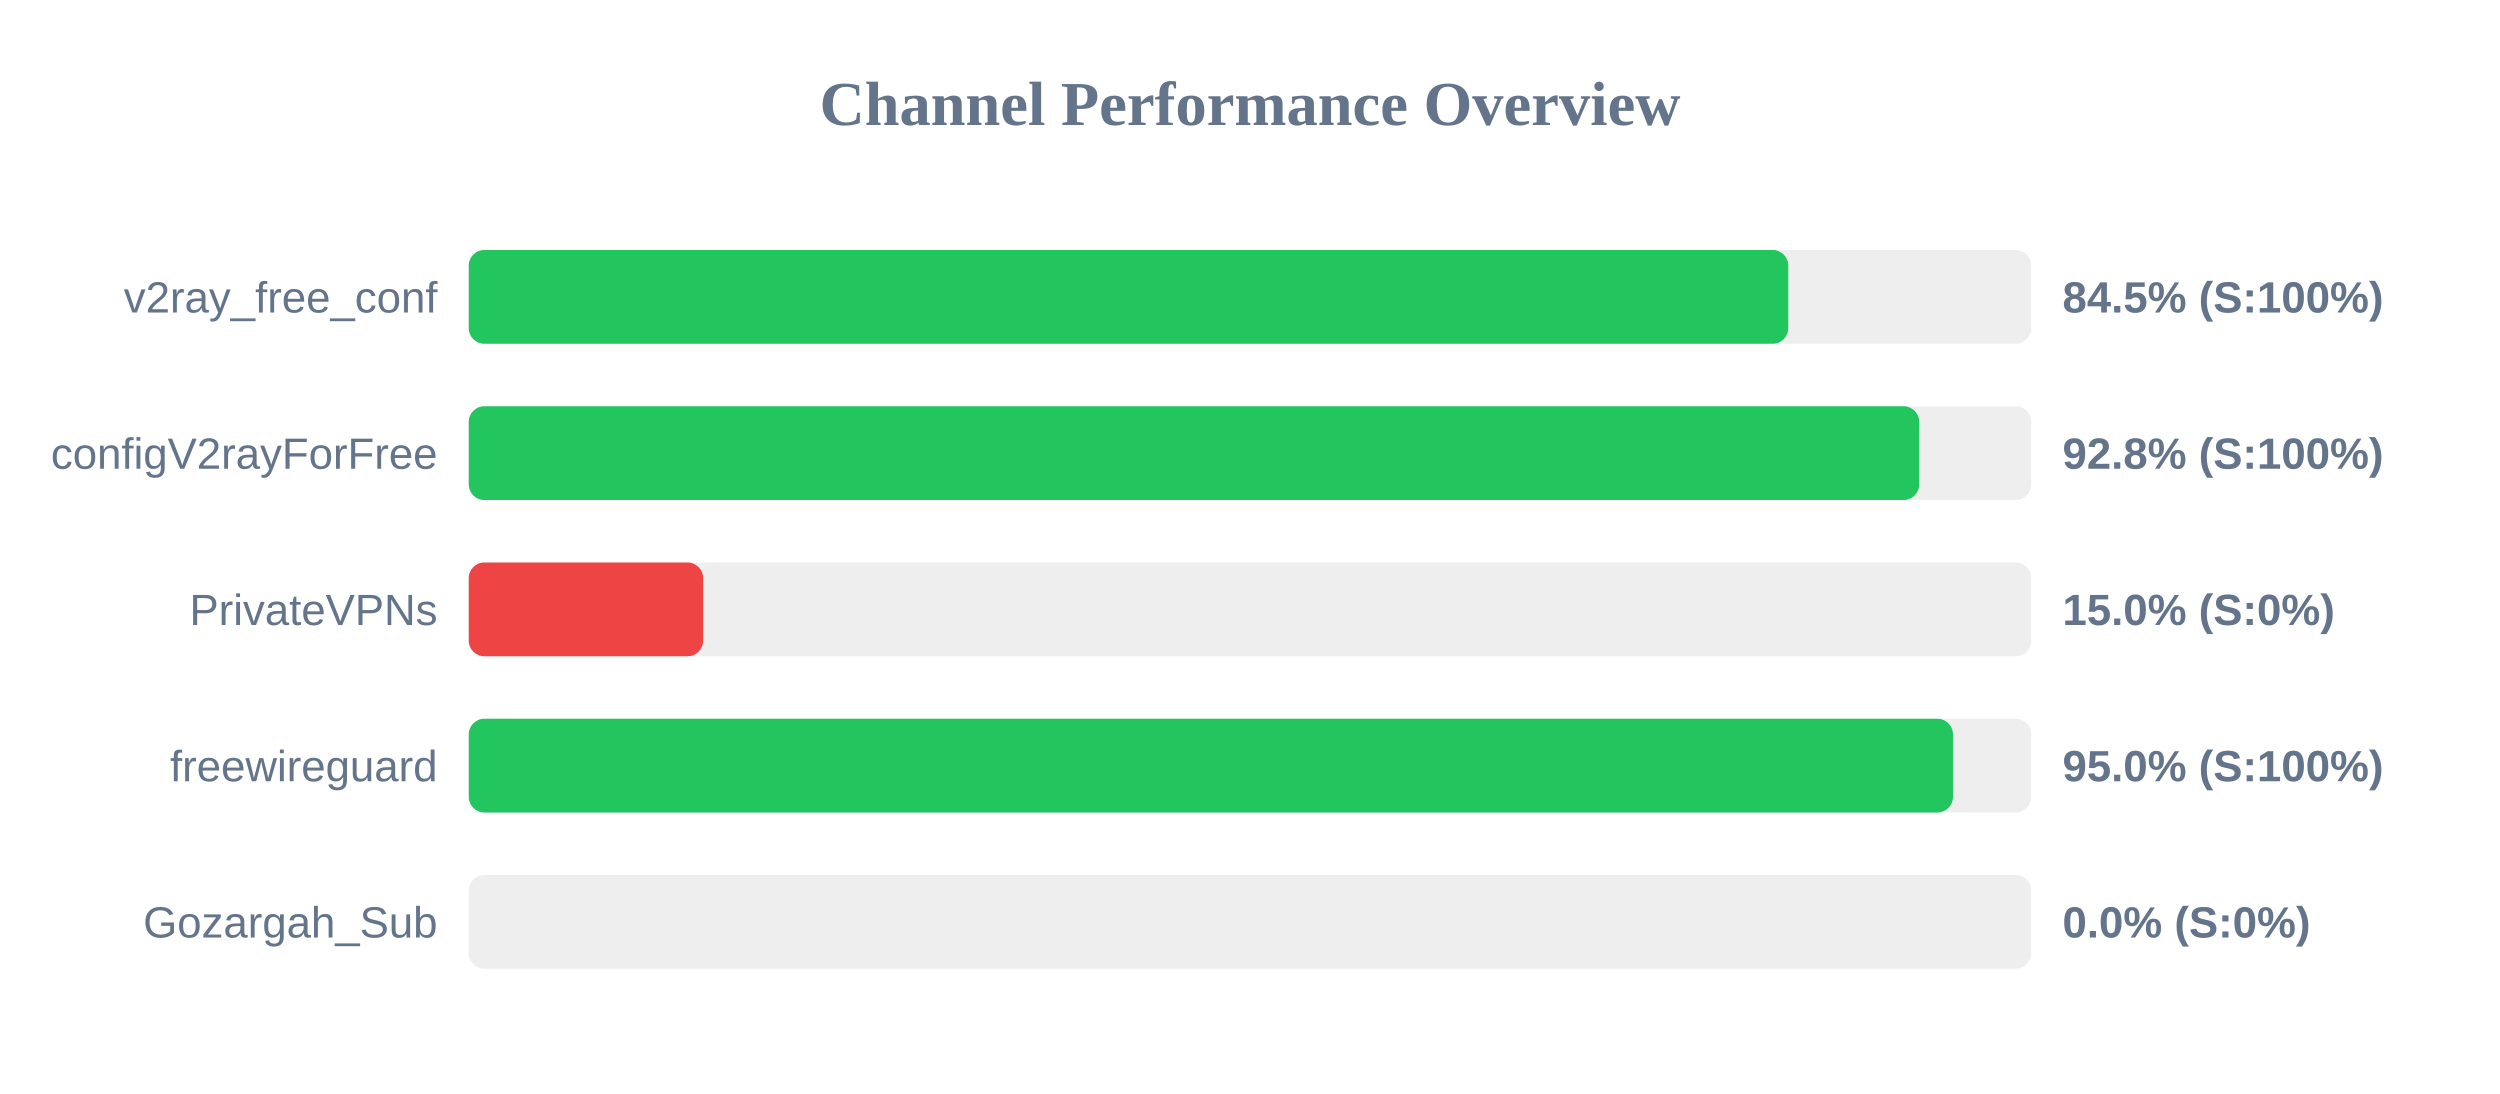
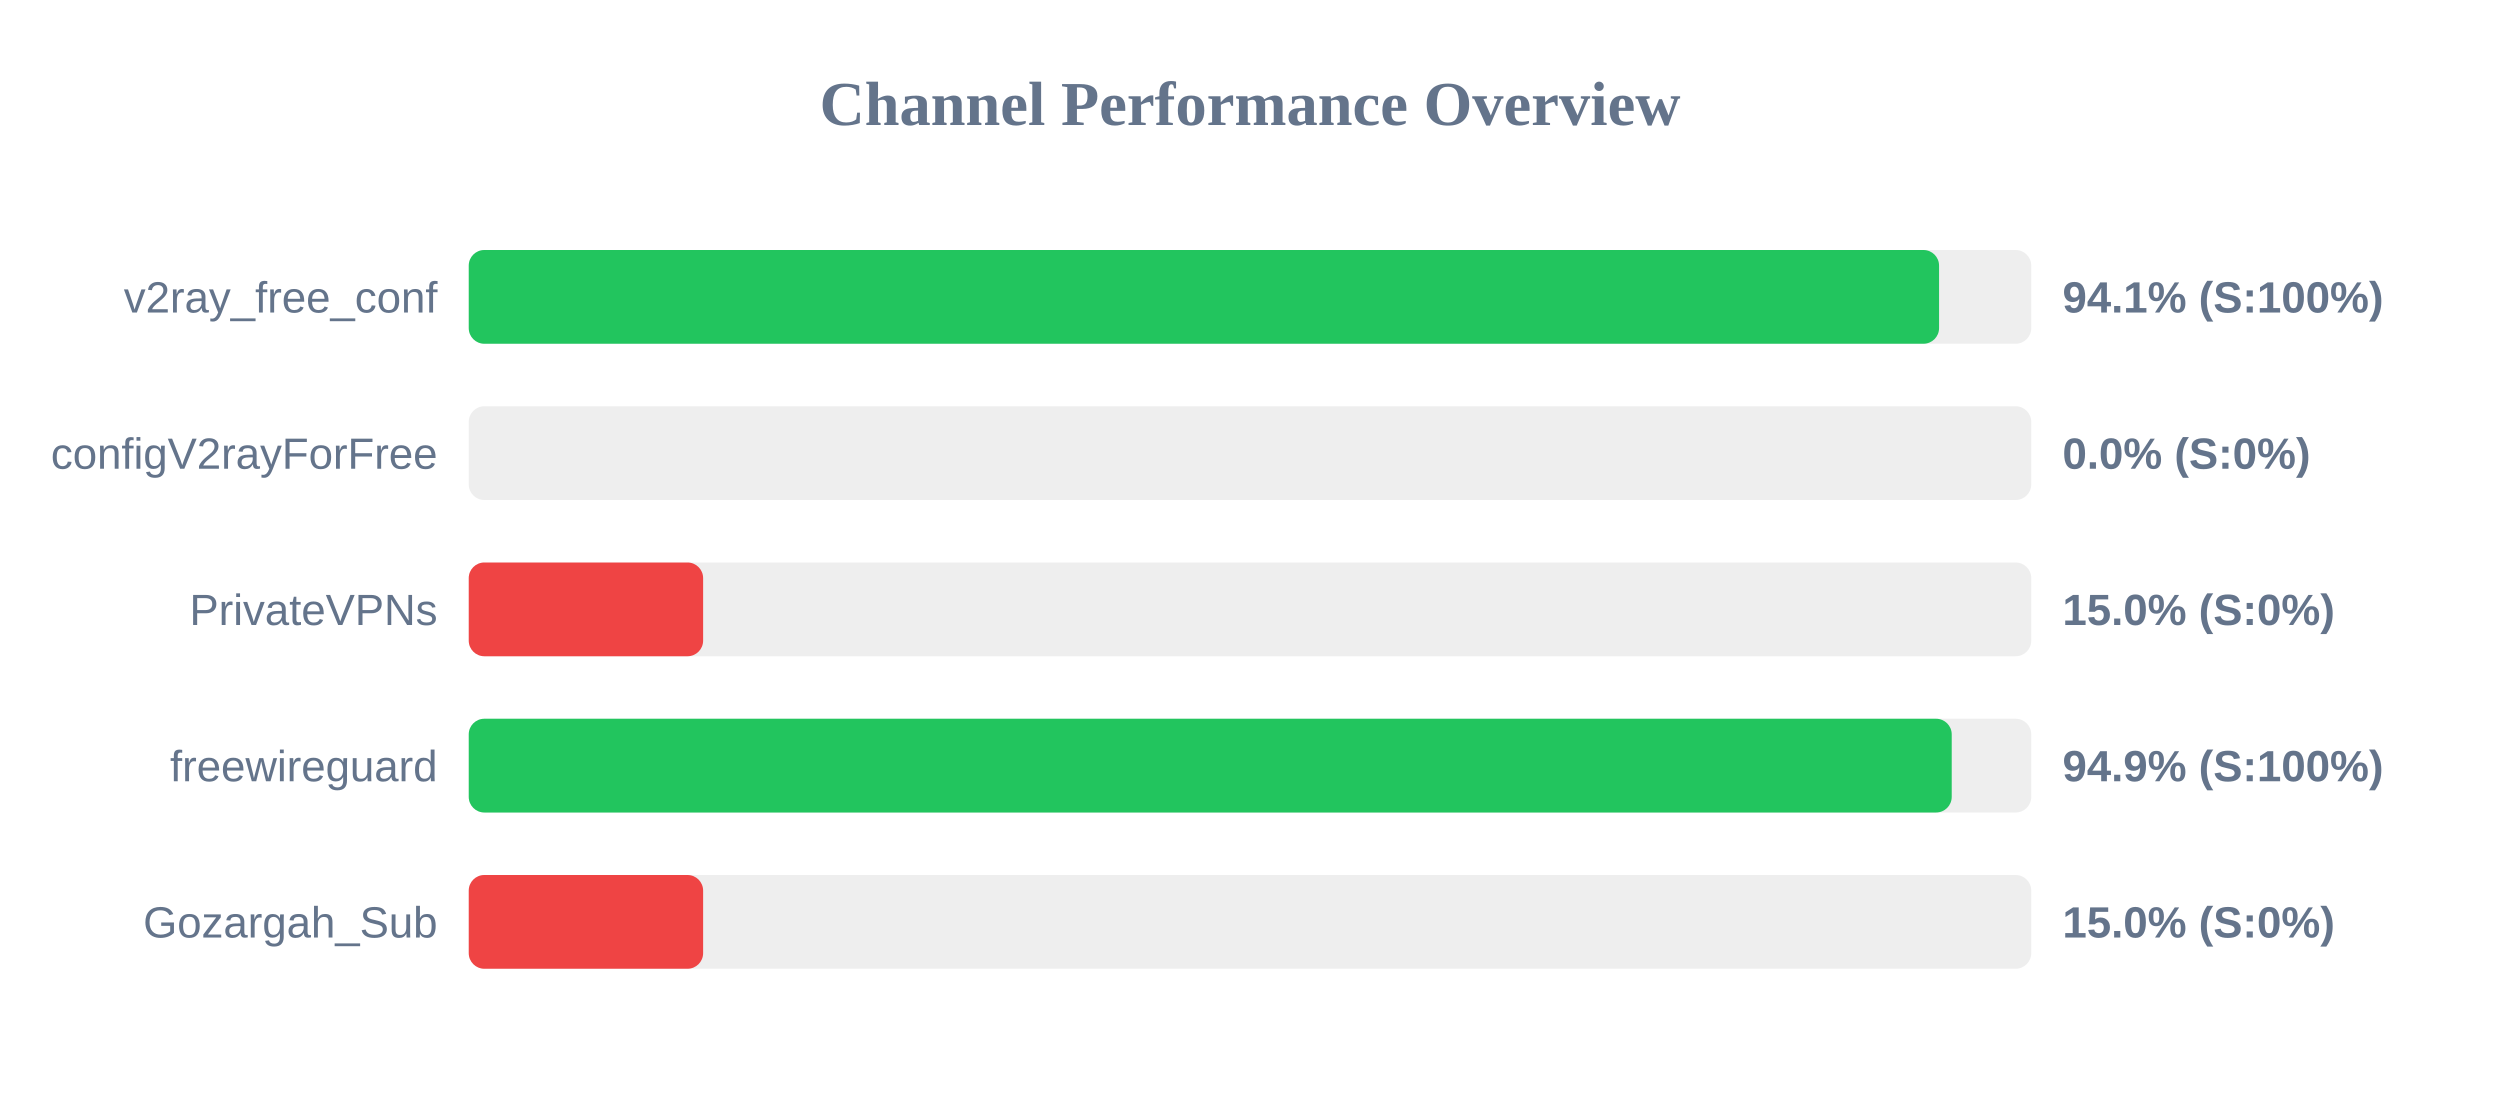
<svg xmlns="http://www.w3.org/2000/svg" width="800" height="350" version="1.1">
  <style>
        .row { font: 14px Arial; fill: #64748b; }
        .score { font: bold 14px Arial; fill: #64748b; }
    </style>
  <text x="400" y="40" text-anchor="middle" font-size="20px" font-weight="bold" fill="#64748b">Channel Performance Overview</text>
  <rect x="150" y="80" width="500" height="30" fill="#eee" rx="5" />
-   <rect x="150" y="80" width="422.25" height="30" fill="#22c55e" rx="5" />
+   <rect x="150" y="80" width="470.5" height="30" fill="#22c55e" rx="5" />
  <text x="140" y="100" text-anchor="end" class="row">v2ray_free_conf</text>
-   <text x="660" y="100" text-anchor="start" class="score">84.5% (S:100%)</text>
+   <text x="660" y="100" text-anchor="start" class="score">94.1% (S:100%)</text>
  <rect x="150" y="130" width="500" height="30" fill="#eee" rx="5" />
-   <rect x="150" y="130" width="464.15" height="30" fill="#22c55e" rx="5" />
+   <rect x="150" y="130" width="0.0" height="30" fill="#ef4444" rx="5" />
  <text x="140" y="150" text-anchor="end" class="row">configV2rayForFree</text>
-   <text x="660" y="150" text-anchor="start" class="score">92.8% (S:100%)</text>
+   <text x="660" y="150" text-anchor="start" class="score">0.0% (S:0%)</text>
  <rect x="150" y="180" width="500" height="30" fill="#eee" rx="5" />
  <rect x="150" y="180" width="75.0" height="30" fill="#ef4444" rx="5" />
  <text x="140" y="200" text-anchor="end" class="row">PrivateVPNs</text>
  <text x="660" y="200" text-anchor="start" class="score">15.0% (S:0%)</text>
  <rect x="150" y="230" width="500" height="30" fill="#eee" rx="5" />
-   <rect x="150" y="230" width="474.95" height="30" fill="#22c55e" rx="5" />
+   <rect x="150" y="230" width="474.55" height="30" fill="#22c55e" rx="5" />
  <text x="140" y="250" text-anchor="end" class="row">freewireguard</text>
-   <text x="660" y="250" text-anchor="start" class="score">95.0% (S:100%)</text>
+   <text x="660" y="250" text-anchor="start" class="score">94.9% (S:100%)</text>
  <rect x="150" y="280" width="500" height="30" fill="#eee" rx="5" />
-   <rect x="150" y="280" width="0.0" height="30" fill="#ef4444" rx="5" />
+   <rect x="150" y="280" width="75.0" height="30" fill="#ef4444" rx="5" />
  <text x="140" y="300" text-anchor="end" class="row">Gozargah_Sub</text>
-   <text x="660" y="300" text-anchor="start" class="score">0.0% (S:0%)</text>
+   <text x="660" y="300" text-anchor="start" class="score">15.0% (S:0%)</text>
</svg>
